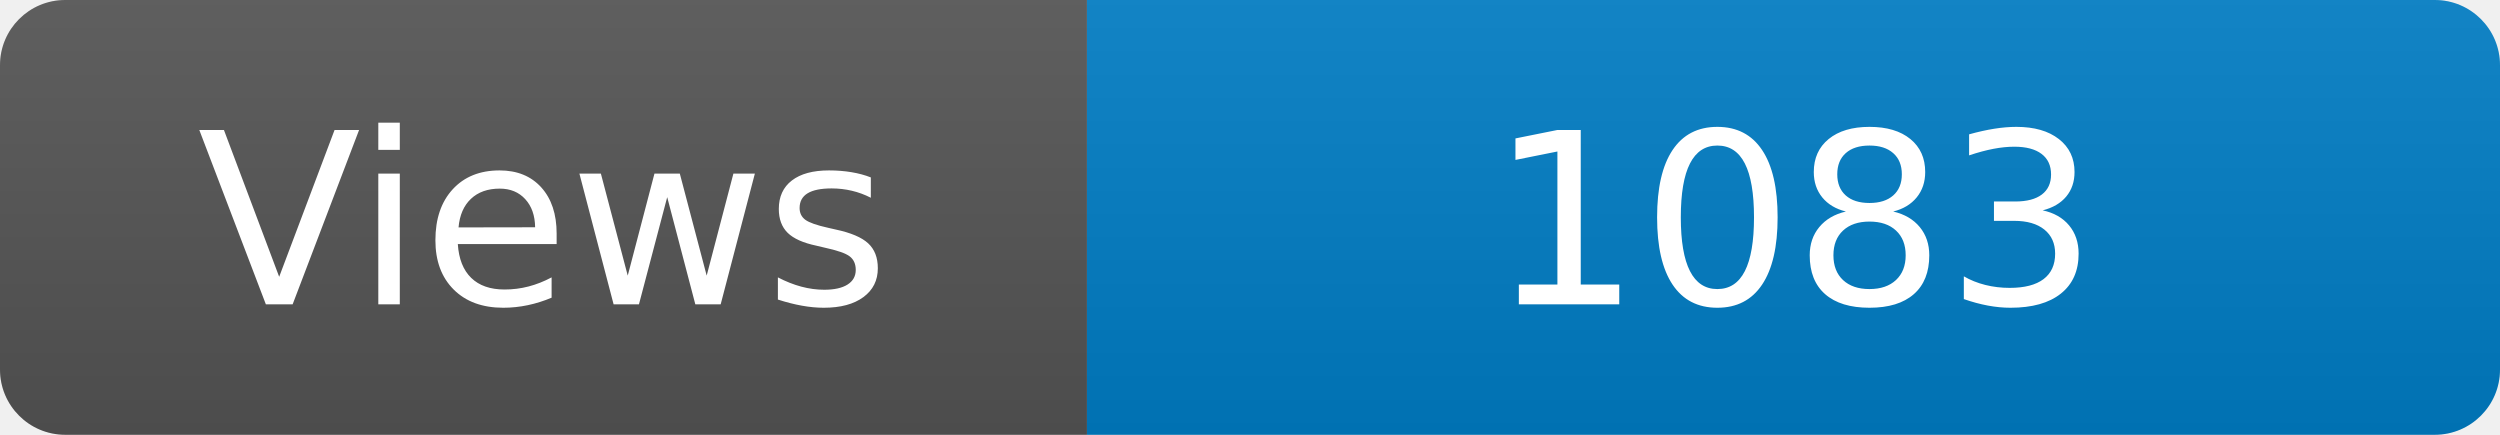
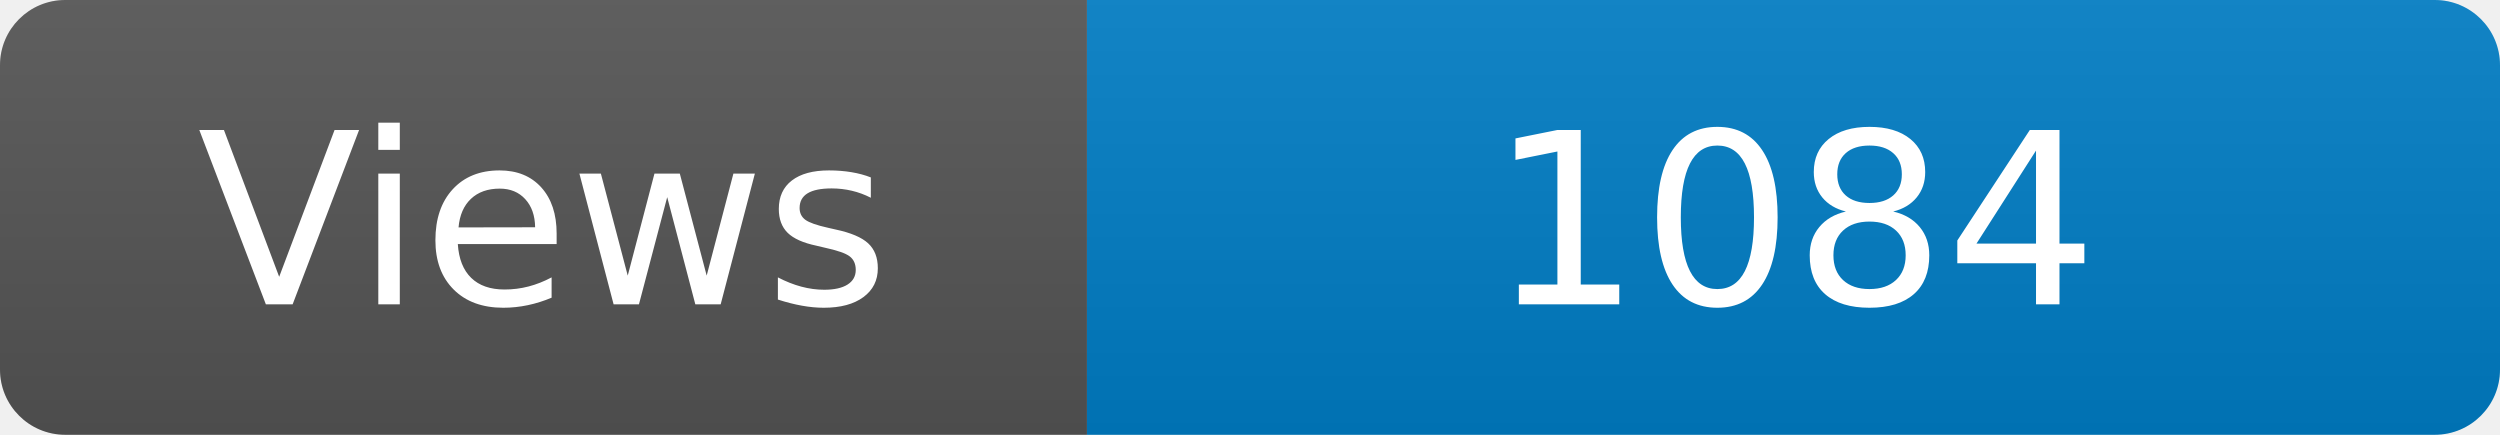
<svg xmlns="http://www.w3.org/2000/svg" width="115" height="20" role="img" aria-label="Maintained?: yes">
  <linearGradient id="s" x2="0" y2="100%">
    <stop offset="0" stop-color="#bbb" stop-opacity=".1" />
    <stop offset="1" stop-opacity=".1" />
  </linearGradient>
  <clipPath id="r">
    <rect width="115" height="20" rx="3" fill="#fff" />
  </clipPath>
  <g clip-path="url(#r)">
    <rect width="50" height="20" fill="#555" />
    <rect x="50" width="160" height="20" fill="#007ec6" />
    <rect width="115" height="20" fill="url(#s)" />
  </g>
  <g fill="#fff" text-anchor="middle" font-family="Verdana,Geneva,DejaVu Sans,sans-serif" font-size="110">
    <text x="250" y="140" transform="scale(.1)" fill="#fff">Views</text>
-     <text x="825" y="140" transform="scale(.1)" fill="#fff">1083</text>
+     <text x="825" y="140" transform="scale(.1)" fill="#fff">1084</text>
  </g>
</svg>
